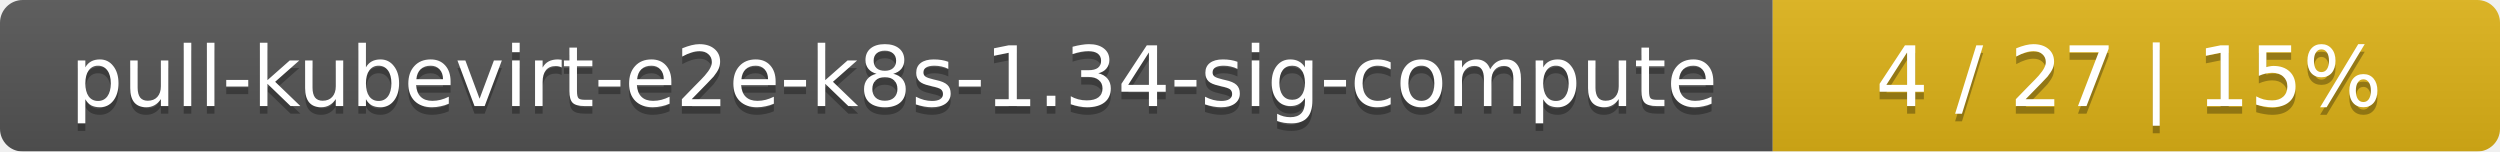
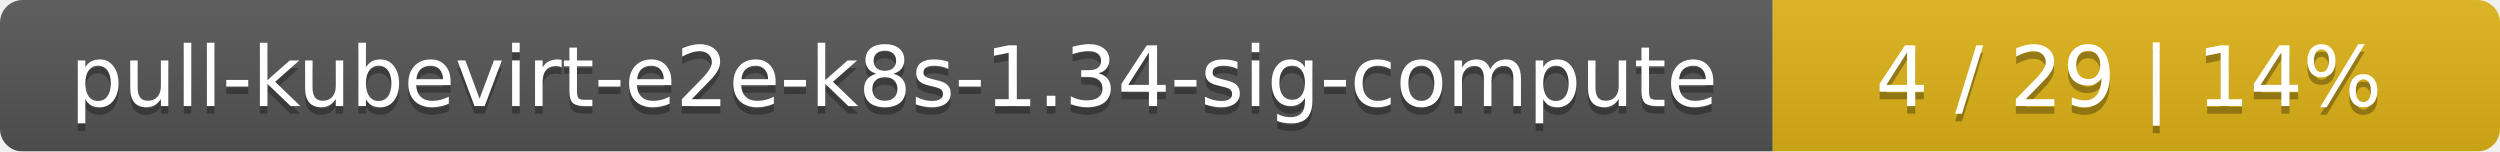
<svg xmlns="http://www.w3.org/2000/svg" width="330" height="20">
  <linearGradient id="smooth" x2="0" y2="100%">
    <stop offset="0" stop-color="#bbb" stop-opacity=".1" />
    <stop offset="1" stop-opacity=".1" />
  </linearGradient>
  <mask id="round">
    <rect width="330" height="20" rx="3" fill="#fff" />
  </mask>
  <g mask="url(#round)">
    <rect width="234" height="20" fill="#555" />
    <rect x="234" width="96" height="20" fill="#dfb317" />
    <rect width="330" height="20" fill="url(#smooth)" />
  </g>
  <g fill="#fff" text-anchor="middle" font-family="DejaVu Sans,Verdana,Geneva,sans-serif" font-size="11">
    <text x="118" y="15" fill="#010101" fill-opacity=".3">pull-kubevirt-e2e-k8s-1.34-sig-compute</text>
    <text x="118" y="14">pull-kubevirt-e2e-k8s-1.34-sig-compute</text>
-     <text x="281" y="15" fill="#010101" fill-opacity=".3">4 / 27    |    15%</text>
-     <text x="281" y="14">4 / 27    |    15%</text>
+     <text x="281" y="15" fill="#010101" fill-opacity=".3">4 / 29    |    14%</text>
+     <text x="281" y="14">4 / 29    |    14%</text>
  </g>
</svg>
